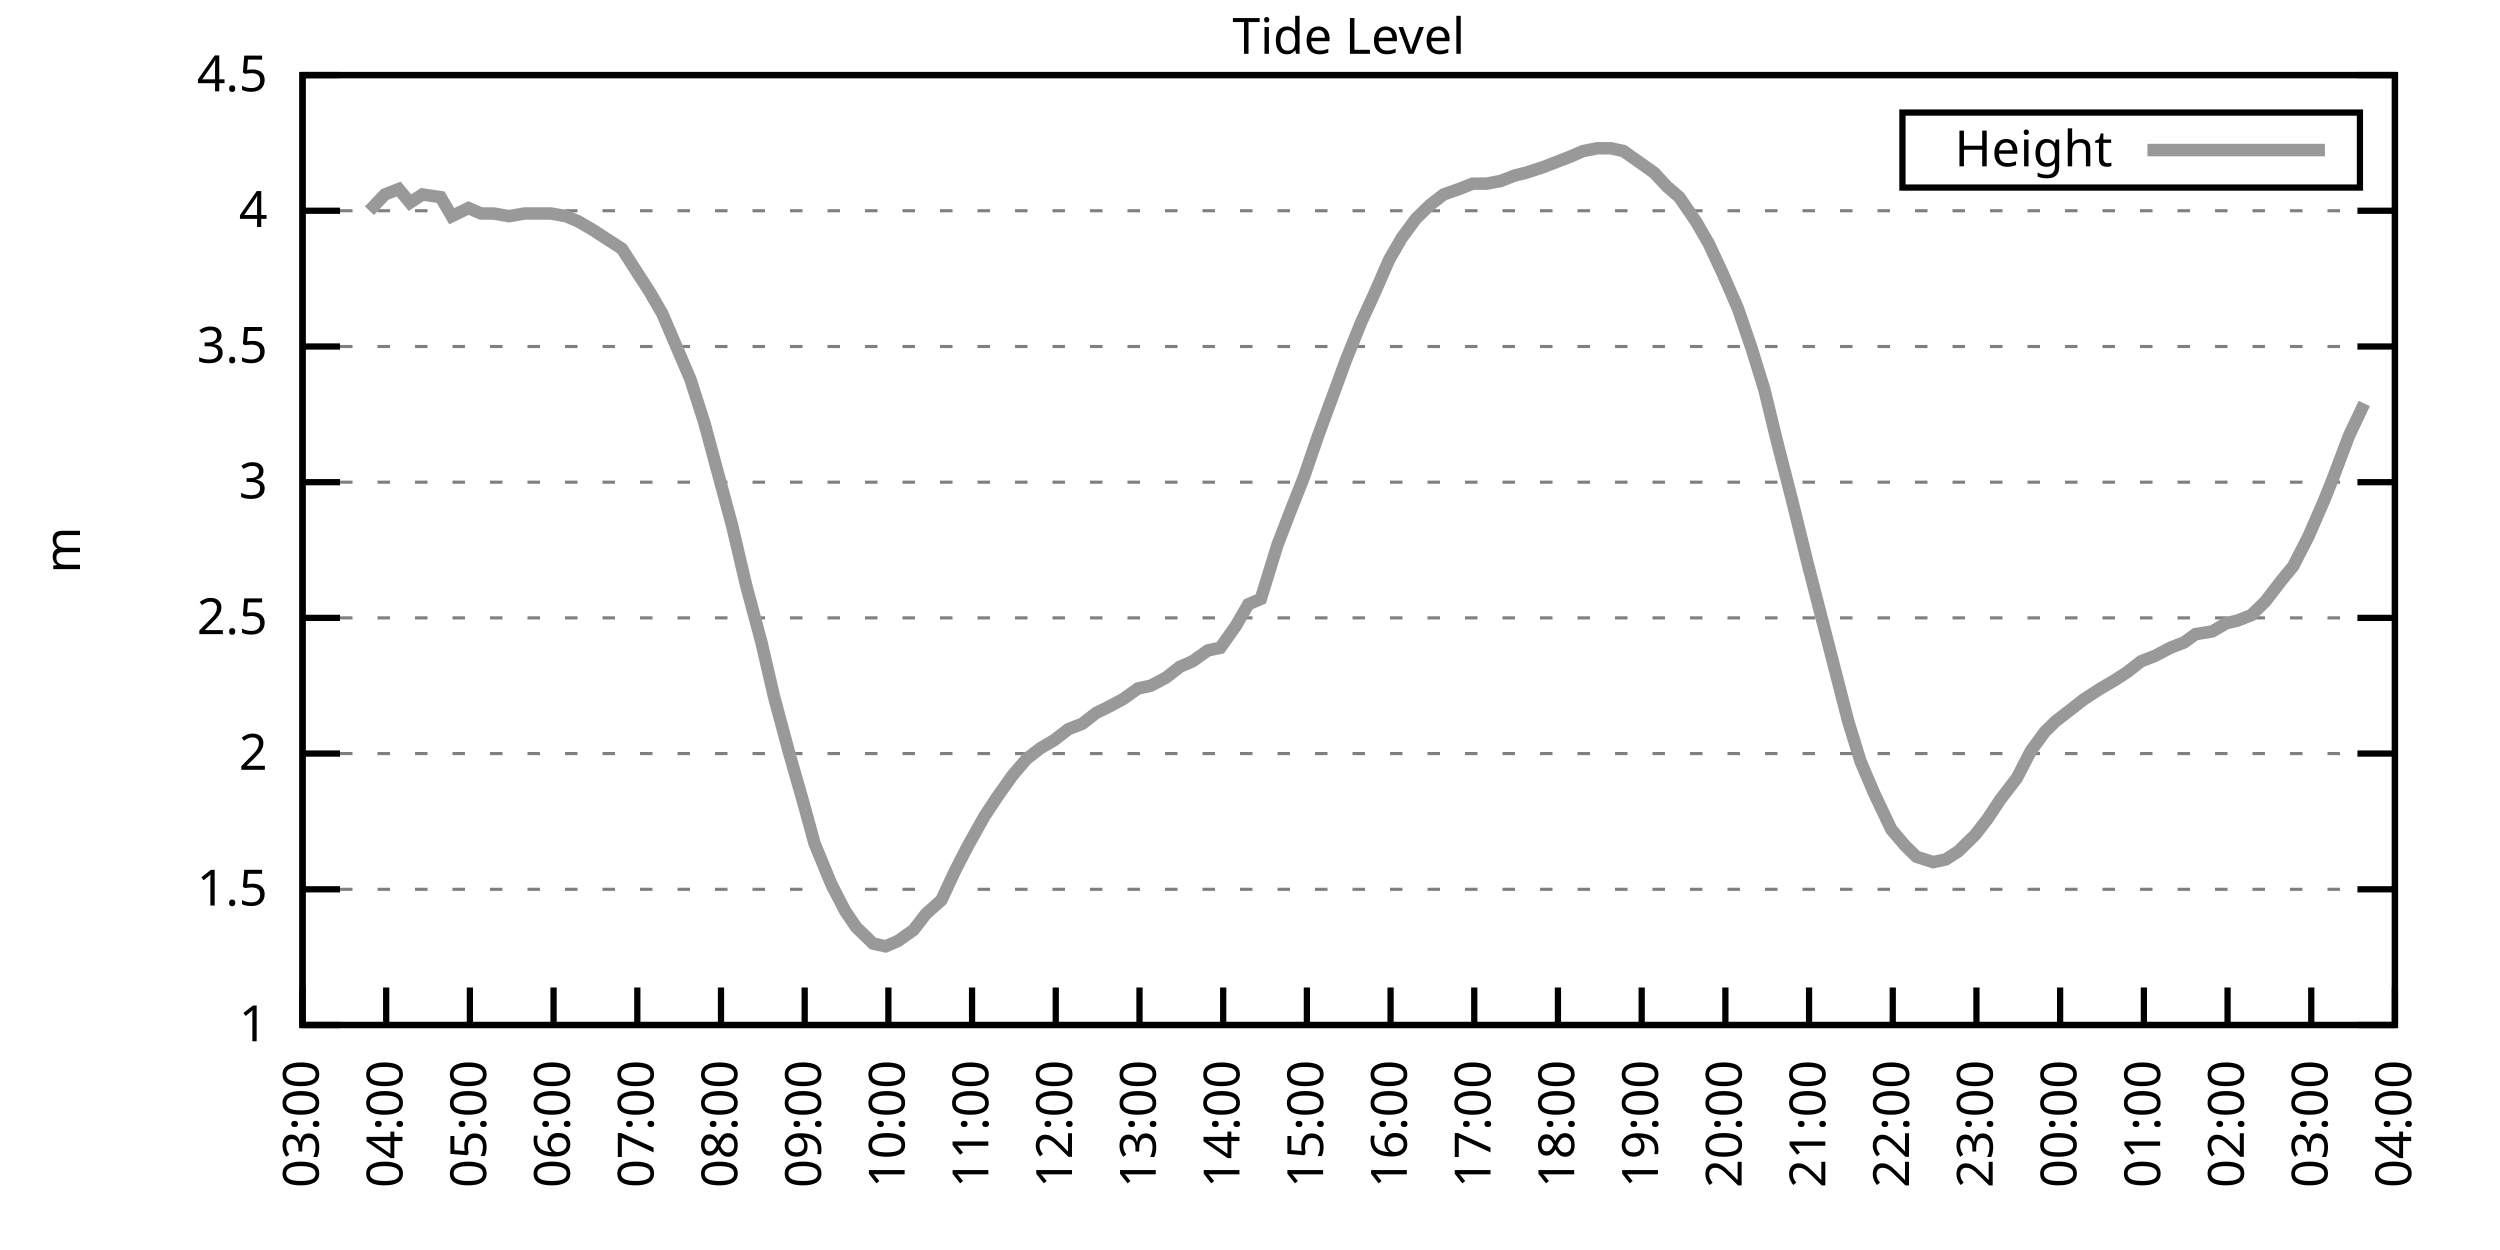
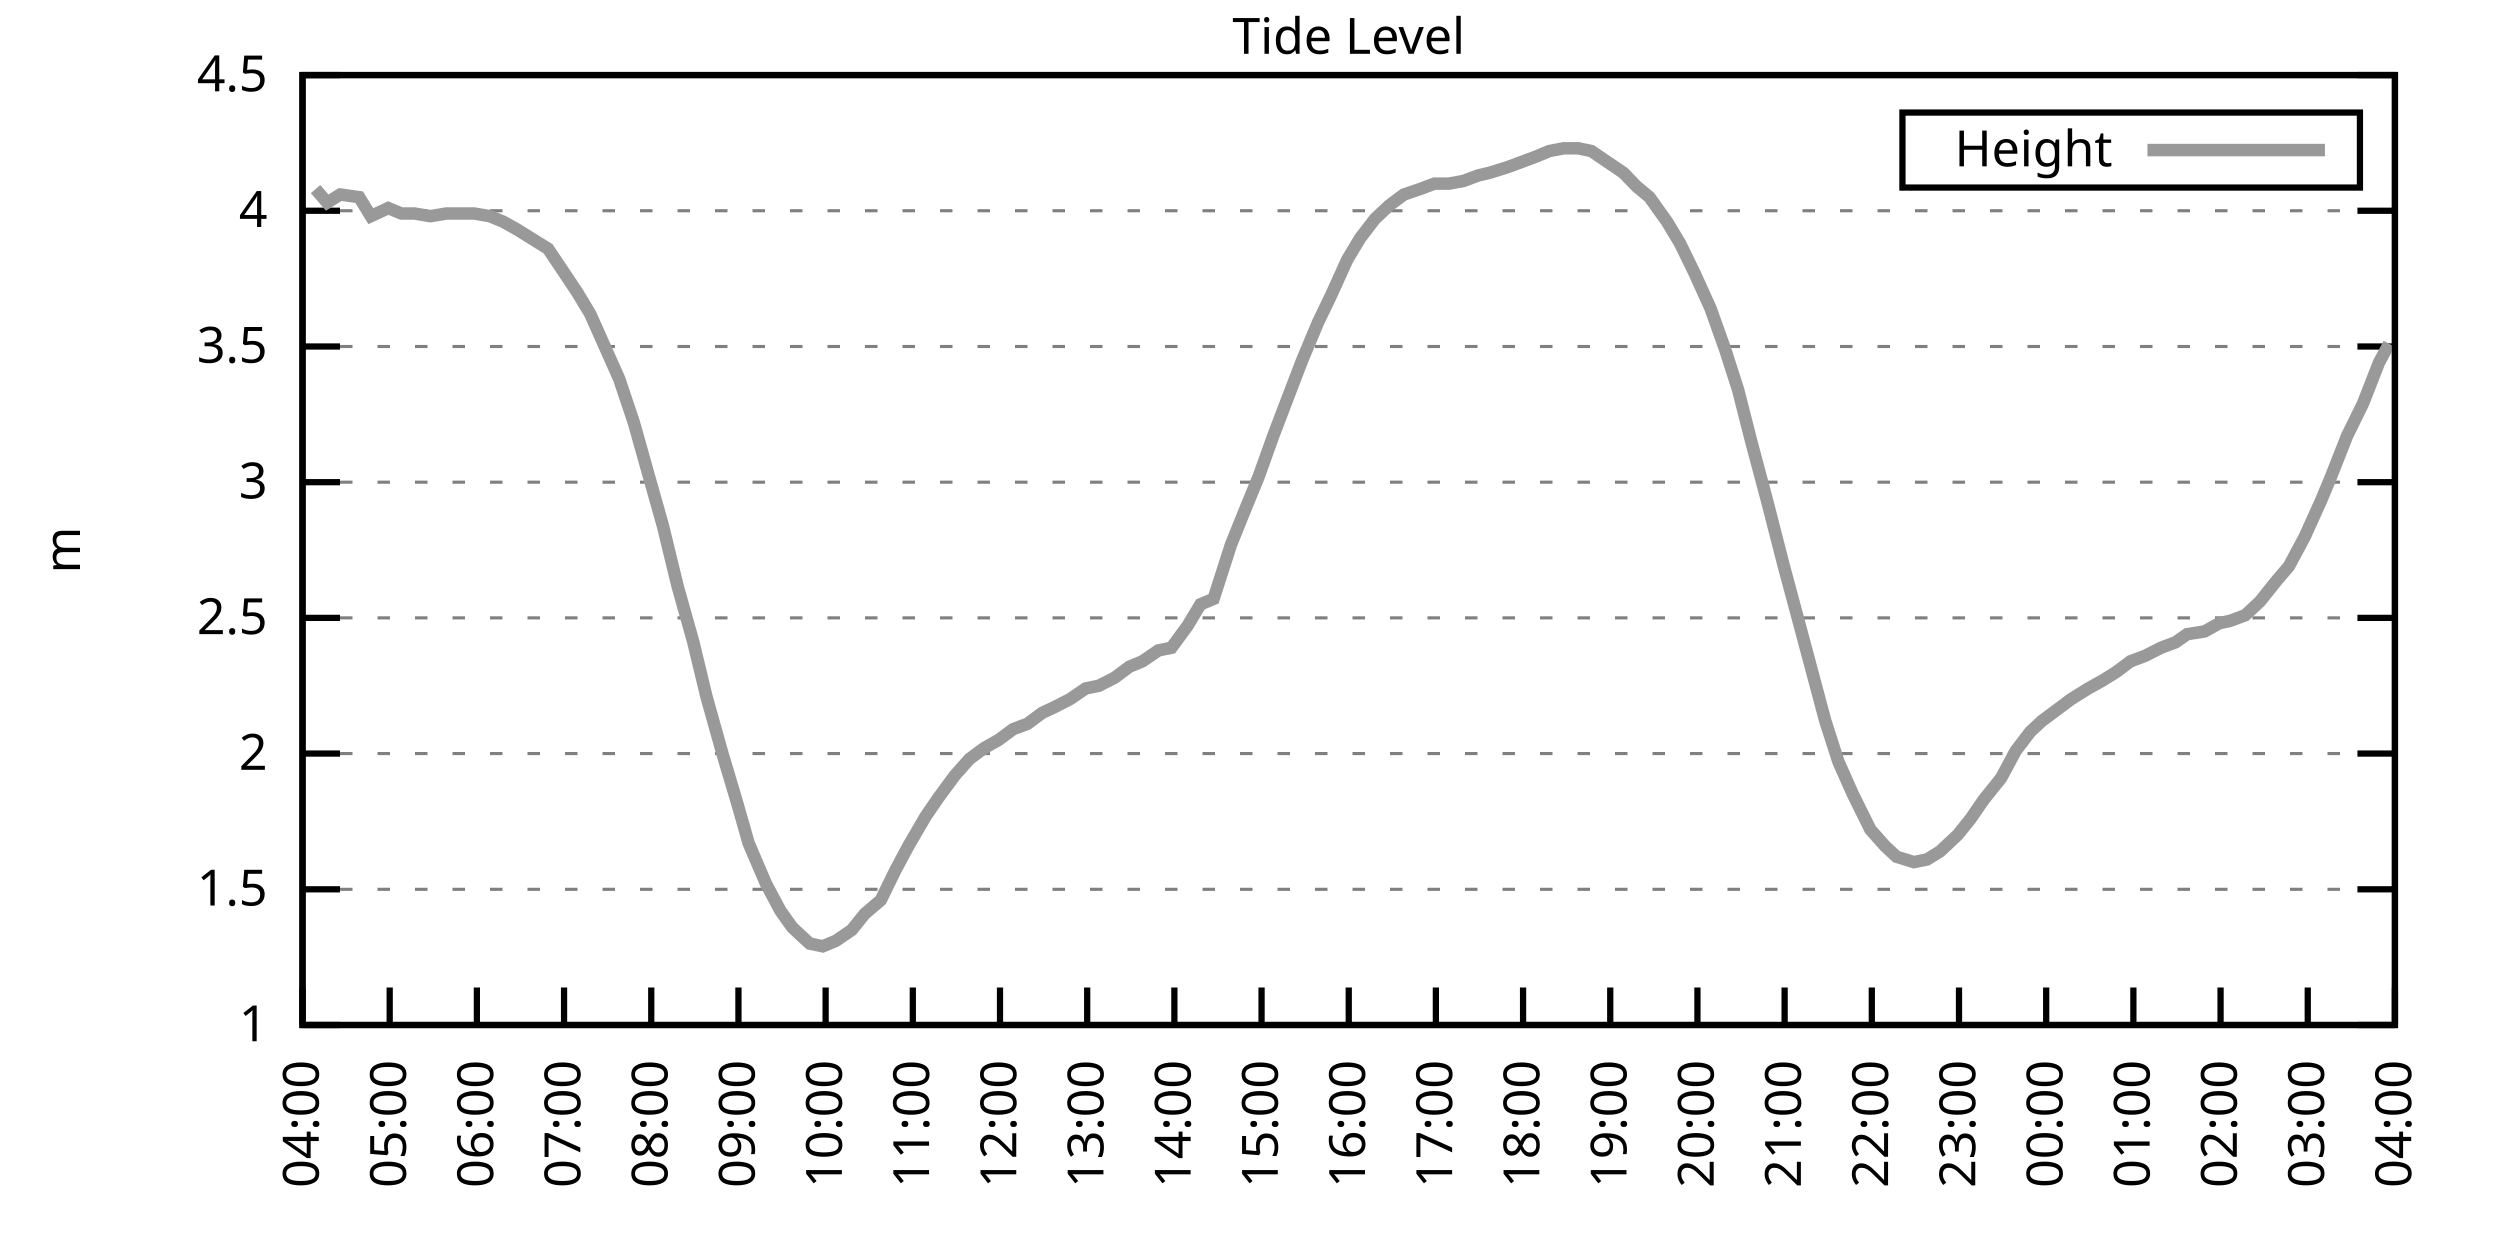
<svg xmlns="http://www.w3.org/2000/svg" xmlns:xlink="http://www.w3.org/1999/xlink" width="400" height="200" viewBox="0 0 400 200">
  <g id="gnuplot_canvas">
    <rect x="0" y="0" width="400" height="200" fill="none" />
    <defs>
      <circle id="gpDot" r="0.5" stroke-width="0.5" stroke="currentColor" />
      <path id="gpPt0" stroke-width="0.333" stroke="currentColor" d="M-1,0 h2 M0,-1 v2" />
      <path id="gpPt1" stroke-width="0.333" stroke="currentColor" d="M-1,-1 L1,1 M1,-1 L-1,1" />
      <path id="gpPt2" stroke-width="0.333" stroke="currentColor" d="M-1,0 L1,0 M0,-1 L0,1 M-1,-1 L1,1 M-1,1 L1,-1" />
      <rect id="gpPt3" stroke-width="0.333" stroke="currentColor" x="-1" y="-1" width="2" height="2" />
      <rect id="gpPt4" stroke-width="0.333" stroke="currentColor" fill="currentColor" x="-1" y="-1" width="2" height="2" />
      <circle id="gpPt5" stroke-width="0.333" stroke="currentColor" cx="0" cy="0" r="1" />
      <use xlink:href="#gpPt5" id="gpPt6" fill="currentColor" stroke="none" />
      <path id="gpPt7" stroke-width="0.333" stroke="currentColor" d="M0,-1.33 L-1.33,0.67 L1.33,0.67 z" />
      <use xlink:href="#gpPt7" id="gpPt8" fill="currentColor" stroke="none" />
      <use xlink:href="#gpPt7" id="gpPt9" stroke="currentColor" transform="rotate(180)" />
      <use xlink:href="#gpPt9" id="gpPt10" fill="currentColor" stroke="none" />
      <use xlink:href="#gpPt3" id="gpPt11" stroke="currentColor" transform="rotate(45)" />
      <use xlink:href="#gpPt11" id="gpPt12" fill="currentColor" stroke="none" />
      <path id="gpPt13" stroke-width="0.333" stroke="currentColor" d="M0,1.330 L1.265,0.411 L0.782,-1.067 L-0.782,-1.076 L-1.265,0.411 z" />
      <use xlink:href="#gpPt13" id="gpPt14" fill="currentColor" stroke="none" />
      <filter id="textbox" filterUnits="objectBoundingBox" x="0" y="0" height="1" width="1">
        <feFlood flood-color="white" flood-opacity="1" result="bgnd" />
        <feComposite in="SourceGraphic" in2="bgnd" operator="atop" />
      </filter>
      <filter id="greybox" filterUnits="objectBoundingBox" x="0" y="0" height="1" width="1">
        <feFlood flood-color="lightgrey" flood-opacity="1" result="grey" />
        <feComposite in="SourceGraphic" in2="grey" operator="atop" />
      </filter>
    </defs>
    <g fill="none" color="white" stroke="currentColor" stroke-width="1.00" stroke-linecap="butt" stroke-linejoin="miter">
</g>
    <g fill="none" color="black" stroke="currentColor" stroke-width="1.00" stroke-linecap="butt" stroke-linejoin="miter">
      <g stroke="none" shape-rendering="crispEdges">
        <polygon fill="rgb(255, 255, 255)" points="48.40,164.00 383.18,164.00 383.18,12.02 48.40,12.02 " />
      </g>
    </g>
    <g fill="none" color="black" stroke="currentColor" stroke-width="1.00" stroke-linecap="butt" stroke-linejoin="miter">
</g>
    <g fill="none" color="black" stroke="black" stroke-width="0.50" stroke-linecap="butt" stroke-linejoin="miter">
</g>
    <g fill="none" color="gray" stroke="currentColor" stroke-width="0.50" stroke-linecap="butt" stroke-linejoin="miter">
      <path stroke="gray" stroke-dasharray="2,4" class="gridline" d="M48.40,164.00 L383.19,164.00  " />
    </g>
    <g fill="none" color="gray" stroke="gray" stroke-width="1.00" stroke-linecap="butt" stroke-linejoin="miter">
</g>
    <g fill="none" color="black" stroke="currentColor" stroke-width="1.00" stroke-linecap="butt" stroke-linejoin="miter">
      <path stroke="black" d="M48.40,164.00 L54.40,164.00 M383.19,164.00 L377.19,164.00  " />
      <g transform="translate(42.80,166.60)" stroke="none" fill="black" font-family="Sans" font-size="8.00" text-anchor="end">
        <text>
          <tspan font-family="Sans"> 1</tspan>
        </text>
      </g>
    </g>
    <g fill="none" color="black" stroke="currentColor" stroke-width="1.00" stroke-linecap="butt" stroke-linejoin="miter">
</g>
    <g fill="none" color="black" stroke="black" stroke-width="0.50" stroke-linecap="butt" stroke-linejoin="miter">
</g>
    <g fill="none" color="gray" stroke="currentColor" stroke-width="0.50" stroke-linecap="butt" stroke-linejoin="miter">
      <path stroke="gray" stroke-dasharray="2,4" class="gridline" d="M48.40,142.29 L383.19,142.29  " />
    </g>
    <g fill="none" color="gray" stroke="gray" stroke-width="1.00" stroke-linecap="butt" stroke-linejoin="miter">
</g>
    <g fill="none" color="black" stroke="currentColor" stroke-width="1.00" stroke-linecap="butt" stroke-linejoin="miter">
      <path stroke="black" d="M48.40,142.29 L54.40,142.29 M383.19,142.29 L377.19,142.29  " />
      <g transform="translate(42.80,144.89)" stroke="none" fill="black" font-family="Sans" font-size="8.00" text-anchor="end">
        <text>
          <tspan font-family="Sans"> 1.5</tspan>
        </text>
      </g>
    </g>
    <g fill="none" color="black" stroke="currentColor" stroke-width="1.00" stroke-linecap="butt" stroke-linejoin="miter">
</g>
    <g fill="none" color="black" stroke="black" stroke-width="0.50" stroke-linecap="butt" stroke-linejoin="miter">
</g>
    <g fill="none" color="gray" stroke="currentColor" stroke-width="0.50" stroke-linecap="butt" stroke-linejoin="miter">
      <path stroke="gray" stroke-dasharray="2,4" class="gridline" d="M48.40,120.57 L383.19,120.57  " />
    </g>
    <g fill="none" color="gray" stroke="gray" stroke-width="1.00" stroke-linecap="butt" stroke-linejoin="miter">
</g>
    <g fill="none" color="black" stroke="currentColor" stroke-width="1.00" stroke-linecap="butt" stroke-linejoin="miter">
      <path stroke="black" d="M48.40,120.57 L54.40,120.57 M383.19,120.57 L377.19,120.57  " />
      <g transform="translate(42.80,123.17)" stroke="none" fill="black" font-family="Sans" font-size="8.00" text-anchor="end">
        <text>
          <tspan font-family="Sans"> 2</tspan>
        </text>
      </g>
    </g>
    <g fill="none" color="black" stroke="currentColor" stroke-width="1.00" stroke-linecap="butt" stroke-linejoin="miter">
</g>
    <g fill="none" color="black" stroke="black" stroke-width="0.50" stroke-linecap="butt" stroke-linejoin="miter">
</g>
    <g fill="none" color="gray" stroke="currentColor" stroke-width="0.50" stroke-linecap="butt" stroke-linejoin="miter">
      <path stroke="gray" stroke-dasharray="2,4" class="gridline" d="M48.40,98.86 L383.19,98.86  " />
    </g>
    <g fill="none" color="gray" stroke="gray" stroke-width="1.00" stroke-linecap="butt" stroke-linejoin="miter">
</g>
    <g fill="none" color="black" stroke="currentColor" stroke-width="1.00" stroke-linecap="butt" stroke-linejoin="miter">
      <path stroke="black" d="M48.40,98.86 L54.40,98.86 M383.19,98.86 L377.19,98.86  " />
      <g transform="translate(42.80,101.46)" stroke="none" fill="black" font-family="Sans" font-size="8.00" text-anchor="end">
        <text>
          <tspan font-family="Sans"> 2.5</tspan>
        </text>
      </g>
    </g>
    <g fill="none" color="black" stroke="currentColor" stroke-width="1.00" stroke-linecap="butt" stroke-linejoin="miter">
</g>
    <g fill="none" color="black" stroke="black" stroke-width="0.50" stroke-linecap="butt" stroke-linejoin="miter">
</g>
    <g fill="none" color="gray" stroke="currentColor" stroke-width="0.50" stroke-linecap="butt" stroke-linejoin="miter">
      <path stroke="gray" stroke-dasharray="2,4" class="gridline" d="M48.40,77.15 L383.19,77.15  " />
    </g>
    <g fill="none" color="gray" stroke="gray" stroke-width="1.00" stroke-linecap="butt" stroke-linejoin="miter">
</g>
    <g fill="none" color="black" stroke="currentColor" stroke-width="1.00" stroke-linecap="butt" stroke-linejoin="miter">
      <path stroke="black" d="M48.40,77.15 L54.40,77.15 M383.19,77.15 L377.19,77.15  " />
      <g transform="translate(42.80,79.75)" stroke="none" fill="black" font-family="Sans" font-size="8.00" text-anchor="end">
        <text>
          <tspan font-family="Sans"> 3</tspan>
        </text>
      </g>
    </g>
    <g fill="none" color="black" stroke="currentColor" stroke-width="1.00" stroke-linecap="butt" stroke-linejoin="miter">
</g>
    <g fill="none" color="black" stroke="black" stroke-width="0.50" stroke-linecap="butt" stroke-linejoin="miter">
</g>
    <g fill="none" color="gray" stroke="currentColor" stroke-width="0.50" stroke-linecap="butt" stroke-linejoin="miter">
      <path stroke="gray" stroke-dasharray="2,4" class="gridline" d="M48.40,55.44 L383.19,55.44  " />
    </g>
    <g fill="none" color="gray" stroke="gray" stroke-width="1.00" stroke-linecap="butt" stroke-linejoin="miter">
</g>
    <g fill="none" color="black" stroke="currentColor" stroke-width="1.00" stroke-linecap="butt" stroke-linejoin="miter">
      <path stroke="black" d="M48.40,55.44 L54.40,55.44 M383.19,55.44 L377.19,55.44  " />
      <g transform="translate(42.80,58.04)" stroke="none" fill="black" font-family="Sans" font-size="8.00" text-anchor="end">
        <text>
          <tspan font-family="Sans"> 3.5</tspan>
        </text>
      </g>
    </g>
    <g fill="none" color="black" stroke="currentColor" stroke-width="1.00" stroke-linecap="butt" stroke-linejoin="miter">
</g>
    <g fill="none" color="black" stroke="black" stroke-width="0.50" stroke-linecap="butt" stroke-linejoin="miter">
</g>
    <g fill="none" color="gray" stroke="currentColor" stroke-width="0.50" stroke-linecap="butt" stroke-linejoin="miter">
      <path stroke="gray" stroke-dasharray="2,4" class="gridline" d="M48.40,33.72 L383.19,33.72  " />
    </g>
    <g fill="none" color="gray" stroke="gray" stroke-width="1.00" stroke-linecap="butt" stroke-linejoin="miter">
</g>
    <g fill="none" color="black" stroke="currentColor" stroke-width="1.00" stroke-linecap="butt" stroke-linejoin="miter">
      <path stroke="black" d="M48.40,33.72 L54.40,33.72 M383.19,33.72 L377.19,33.72  " />
      <g transform="translate(42.80,36.32)" stroke="none" fill="black" font-family="Sans" font-size="8.00" text-anchor="end">
        <text>
          <tspan font-family="Sans"> 4</tspan>
        </text>
      </g>
    </g>
    <g fill="none" color="black" stroke="currentColor" stroke-width="1.00" stroke-linecap="butt" stroke-linejoin="miter">
</g>
    <g fill="none" color="black" stroke="black" stroke-width="0.50" stroke-linecap="butt" stroke-linejoin="miter">
</g>
    <g fill="none" color="gray" stroke="currentColor" stroke-width="0.50" stroke-linecap="butt" stroke-linejoin="miter">
      <path stroke="gray" stroke-dasharray="2,4" class="gridline" d="M48.40,12.01 L383.19,12.01  " />
    </g>
    <g fill="none" color="gray" stroke="gray" stroke-width="1.00" stroke-linecap="butt" stroke-linejoin="miter">
</g>
    <g fill="none" color="black" stroke="currentColor" stroke-width="1.00" stroke-linecap="butt" stroke-linejoin="miter">
      <path stroke="black" d="M48.40,12.01 L54.40,12.01 M383.19,12.01 L377.19,12.01  " />
      <g transform="translate(42.80,14.61)" stroke="none" fill="black" font-family="Sans" font-size="8.00" text-anchor="end">
        <text>
          <tspan font-family="Sans"> 4.5</tspan>
        </text>
      </g>
    </g>
    <g fill="none" color="black" stroke="currentColor" stroke-width="1.00" stroke-linecap="butt" stroke-linejoin="miter">
      <path stroke="black" d="M48.40,164.00 L48.40,158.00  " />
      <g transform="translate(51.00,169.60) rotate(270.00)" stroke="none" fill="black" font-family="Sans" font-size="8.00" text-anchor="end">
        <text>
-           <tspan font-family="Sans">03:00</tspan>
-         </text>
-       </g>
-     </g>
-     <g fill="none" color="black" stroke="currentColor" stroke-width="1.00" stroke-linecap="butt" stroke-linejoin="miter">
-       <path stroke="black" d="M61.79,164.00 L61.79,158.00  " />
-       <g transform="translate(64.39,169.60) rotate(270.00)" stroke="none" fill="black" font-family="Sans" font-size="8.00" text-anchor="end">
-         <text>
          <tspan font-family="Sans">04:00</tspan>
        </text>
      </g>
    </g>
    <g fill="none" color="black" stroke="currentColor" stroke-width="1.00" stroke-linecap="butt" stroke-linejoin="miter">
-       <path stroke="black" d="M75.18,164.00 L75.18,158.00  " />
-       <g transform="translate(77.78,169.60) rotate(270.00)" stroke="none" fill="black" font-family="Sans" font-size="8.00" text-anchor="end">
+       <path stroke="black" d="M62.35,164.00 L62.35,158.00  " />
+       <g transform="translate(64.95,169.60) rotate(270.00)" stroke="none" fill="black" font-family="Sans" font-size="8.00" text-anchor="end">
        <text>
          <tspan font-family="Sans">05:00</tspan>
        </text>
      </g>
    </g>
    <g fill="none" color="black" stroke="currentColor" stroke-width="1.00" stroke-linecap="butt" stroke-linejoin="miter">
-       <path stroke="black" d="M88.57,164.00 L88.57,158.00  " />
-       <g transform="translate(91.17,169.60) rotate(270.00)" stroke="none" fill="black" font-family="Sans" font-size="8.00" text-anchor="end">
+       <path stroke="black" d="M76.30,164.00 L76.30,158.00  " />
+       <g transform="translate(78.90,169.60) rotate(270.00)" stroke="none" fill="black" font-family="Sans" font-size="8.00" text-anchor="end">
        <text>
          <tspan font-family="Sans">06:00</tspan>
        </text>
      </g>
    </g>
    <g fill="none" color="black" stroke="currentColor" stroke-width="1.00" stroke-linecap="butt" stroke-linejoin="miter">
-       <path stroke="black" d="M101.97,164.00 L101.97,158.00  " />
-       <g transform="translate(104.57,169.60) rotate(270.00)" stroke="none" fill="black" font-family="Sans" font-size="8.00" text-anchor="end">
+       <path stroke="black" d="M90.25,164.00 L90.25,158.00  " />
+       <g transform="translate(92.85,169.60) rotate(270.00)" stroke="none" fill="black" font-family="Sans" font-size="8.00" text-anchor="end">
        <text>
          <tspan font-family="Sans">07:00</tspan>
        </text>
      </g>
    </g>
    <g fill="none" color="black" stroke="currentColor" stroke-width="1.00" stroke-linecap="butt" stroke-linejoin="miter">
-       <path stroke="black" d="M115.36,164.00 L115.36,158.00  " />
-       <g transform="translate(117.96,169.60) rotate(270.00)" stroke="none" fill="black" font-family="Sans" font-size="8.00" text-anchor="end">
+       <path stroke="black" d="M104.20,164.00 L104.20,158.00  " />
+       <g transform="translate(106.80,169.60) rotate(270.00)" stroke="none" fill="black" font-family="Sans" font-size="8.00" text-anchor="end">
        <text>
          <tspan font-family="Sans">08:00</tspan>
        </text>
      </g>
    </g>
    <g fill="none" color="black" stroke="currentColor" stroke-width="1.00" stroke-linecap="butt" stroke-linejoin="miter">
-       <path stroke="black" d="M128.75,164.00 L128.75,158.00  " />
-       <g transform="translate(131.35,169.60) rotate(270.00)" stroke="none" fill="black" font-family="Sans" font-size="8.00" text-anchor="end">
+       <path stroke="black" d="M118.15,164.00 L118.15,158.00  " />
+       <g transform="translate(120.75,169.60) rotate(270.00)" stroke="none" fill="black" font-family="Sans" font-size="8.00" text-anchor="end">
        <text>
          <tspan font-family="Sans">09:00</tspan>
        </text>
      </g>
    </g>
    <g fill="none" color="black" stroke="currentColor" stroke-width="1.00" stroke-linecap="butt" stroke-linejoin="miter">
-       <path stroke="black" d="M142.14,164.00 L142.14,158.00  " />
-       <g transform="translate(144.74,169.60) rotate(270.00)" stroke="none" fill="black" font-family="Sans" font-size="8.00" text-anchor="end">
+       <path stroke="black" d="M132.10,164.00 L132.10,158.00  " />
+       <g transform="translate(134.70,169.60) rotate(270.00)" stroke="none" fill="black" font-family="Sans" font-size="8.00" text-anchor="end">
        <text>
          <tspan font-family="Sans">10:00</tspan>
        </text>
      </g>
    </g>
    <g fill="none" color="black" stroke="currentColor" stroke-width="1.00" stroke-linecap="butt" stroke-linejoin="miter">
-       <path stroke="black" d="M155.53,164.00 L155.53,158.00  " />
-       <g transform="translate(158.13,169.60) rotate(270.00)" stroke="none" fill="black" font-family="Sans" font-size="8.00" text-anchor="end">
+       <path stroke="black" d="M146.05,164.00 L146.05,158.00  " />
+       <g transform="translate(148.65,169.60) rotate(270.00)" stroke="none" fill="black" font-family="Sans" font-size="8.00" text-anchor="end">
        <text>
          <tspan font-family="Sans">11:00</tspan>
        </text>
      </g>
    </g>
    <g fill="none" color="black" stroke="currentColor" stroke-width="1.00" stroke-linecap="butt" stroke-linejoin="miter">
-       <path stroke="black" d="M168.92,164.00 L168.92,158.00  " />
-       <g transform="translate(171.52,169.60) rotate(270.00)" stroke="none" fill="black" font-family="Sans" font-size="8.00" text-anchor="end">
+       <path stroke="black" d="M160.00,164.00 L160.00,158.00  " />
+       <g transform="translate(162.60,169.60) rotate(270.00)" stroke="none" fill="black" font-family="Sans" font-size="8.00" text-anchor="end">
        <text>
          <tspan font-family="Sans">12:00</tspan>
        </text>
      </g>
    </g>
    <g fill="none" color="black" stroke="currentColor" stroke-width="1.00" stroke-linecap="butt" stroke-linejoin="miter">
-       <path stroke="black" d="M182.32,164.00 L182.32,158.00  " />
-       <g transform="translate(184.92,169.60) rotate(270.00)" stroke="none" fill="black" font-family="Sans" font-size="8.00" text-anchor="end">
+       <path stroke="black" d="M173.95,164.00 L173.95,158.00  " />
+       <g transform="translate(176.55,169.60) rotate(270.00)" stroke="none" fill="black" font-family="Sans" font-size="8.00" text-anchor="end">
        <text>
          <tspan font-family="Sans">13:00</tspan>
        </text>
      </g>
    </g>
    <g fill="none" color="black" stroke="currentColor" stroke-width="1.00" stroke-linecap="butt" stroke-linejoin="miter">
-       <path stroke="black" d="M195.71,164.00 L195.71,158.00  " />
-       <g transform="translate(198.31,169.60) rotate(270.00)" stroke="none" fill="black" font-family="Sans" font-size="8.00" text-anchor="end">
+       <path stroke="black" d="M187.90,164.00 L187.90,158.00  " />
+       <g transform="translate(190.50,169.60) rotate(270.00)" stroke="none" fill="black" font-family="Sans" font-size="8.00" text-anchor="end">
        <text>
          <tspan font-family="Sans">14:00</tspan>
        </text>
      </g>
    </g>
    <g fill="none" color="black" stroke="currentColor" stroke-width="1.00" stroke-linecap="butt" stroke-linejoin="miter">
-       <path stroke="black" d="M209.10,164.00 L209.10,158.00  " />
-       <g transform="translate(211.70,169.60) rotate(270.00)" stroke="none" fill="black" font-family="Sans" font-size="8.00" text-anchor="end">
+       <path stroke="black" d="M201.85,164.00 L201.85,158.00  " />
+       <g transform="translate(204.45,169.60) rotate(270.00)" stroke="none" fill="black" font-family="Sans" font-size="8.00" text-anchor="end">
        <text>
          <tspan font-family="Sans">15:00</tspan>
        </text>
      </g>
    </g>
    <g fill="none" color="black" stroke="currentColor" stroke-width="1.00" stroke-linecap="butt" stroke-linejoin="miter">
-       <path stroke="black" d="M222.49,164.00 L222.49,158.00  " />
-       <g transform="translate(225.09,169.60) rotate(270.00)" stroke="none" fill="black" font-family="Sans" font-size="8.00" text-anchor="end">
+       <path stroke="black" d="M215.80,164.00 L215.80,158.00  " />
+       <g transform="translate(218.40,169.60) rotate(270.00)" stroke="none" fill="black" font-family="Sans" font-size="8.00" text-anchor="end">
        <text>
          <tspan font-family="Sans">16:00</tspan>
        </text>
      </g>
    </g>
    <g fill="none" color="black" stroke="currentColor" stroke-width="1.00" stroke-linecap="butt" stroke-linejoin="miter">
-       <path stroke="black" d="M235.88,164.00 L235.88,158.00  " />
-       <g transform="translate(238.48,169.60) rotate(270.00)" stroke="none" fill="black" font-family="Sans" font-size="8.00" text-anchor="end">
+       <path stroke="black" d="M229.74,164.00 L229.74,158.00  " />
+       <g transform="translate(232.34,169.60) rotate(270.00)" stroke="none" fill="black" font-family="Sans" font-size="8.00" text-anchor="end">
        <text>
          <tspan font-family="Sans">17:00</tspan>
        </text>
      </g>
    </g>
    <g fill="none" color="black" stroke="currentColor" stroke-width="1.00" stroke-linecap="butt" stroke-linejoin="miter">
-       <path stroke="black" d="M249.27,164.00 L249.27,158.00  " />
-       <g transform="translate(251.87,169.60) rotate(270.00)" stroke="none" fill="black" font-family="Sans" font-size="8.00" text-anchor="end">
+       <path stroke="black" d="M243.69,164.00 L243.69,158.00  " />
+       <g transform="translate(246.29,169.60) rotate(270.00)" stroke="none" fill="black" font-family="Sans" font-size="8.00" text-anchor="end">
        <text>
          <tspan font-family="Sans">18:00</tspan>
        </text>
      </g>
    </g>
    <g fill="none" color="black" stroke="currentColor" stroke-width="1.00" stroke-linecap="butt" stroke-linejoin="miter">
-       <path stroke="black" d="M262.67,164.00 L262.67,158.00  " />
-       <g transform="translate(265.27,169.60) rotate(270.00)" stroke="none" fill="black" font-family="Sans" font-size="8.00" text-anchor="end">
+       <path stroke="black" d="M257.64,164.00 L257.64,158.00  " />
+       <g transform="translate(260.24,169.60) rotate(270.00)" stroke="none" fill="black" font-family="Sans" font-size="8.00" text-anchor="end">
        <text>
          <tspan font-family="Sans">19:00</tspan>
        </text>
      </g>
    </g>
    <g fill="none" color="black" stroke="currentColor" stroke-width="1.00" stroke-linecap="butt" stroke-linejoin="miter">
-       <path stroke="black" d="M276.06,164.00 L276.06,158.00  " />
-       <g transform="translate(278.66,169.60) rotate(270.00)" stroke="none" fill="black" font-family="Sans" font-size="8.00" text-anchor="end">
+       <path stroke="black" d="M271.59,164.00 L271.59,158.00  " />
+       <g transform="translate(274.19,169.60) rotate(270.00)" stroke="none" fill="black" font-family="Sans" font-size="8.00" text-anchor="end">
        <text>
          <tspan font-family="Sans">20:00</tspan>
        </text>
      </g>
    </g>
    <g fill="none" color="black" stroke="currentColor" stroke-width="1.00" stroke-linecap="butt" stroke-linejoin="miter">
-       <path stroke="black" d="M289.45,164.00 L289.45,158.00  " />
-       <g transform="translate(292.05,169.60) rotate(270.00)" stroke="none" fill="black" font-family="Sans" font-size="8.00" text-anchor="end">
+       <path stroke="black" d="M285.54,164.00 L285.54,158.00  " />
+       <g transform="translate(288.14,169.60) rotate(270.00)" stroke="none" fill="black" font-family="Sans" font-size="8.00" text-anchor="end">
        <text>
          <tspan font-family="Sans">21:00</tspan>
        </text>
      </g>
    </g>
    <g fill="none" color="black" stroke="currentColor" stroke-width="1.00" stroke-linecap="butt" stroke-linejoin="miter">
-       <path stroke="black" d="M302.84,164.00 L302.84,158.00  " />
-       <g transform="translate(305.44,169.60) rotate(270.00)" stroke="none" fill="black" font-family="Sans" font-size="8.00" text-anchor="end">
+       <path stroke="black" d="M299.49,164.00 L299.49,158.00  " />
+       <g transform="translate(302.09,169.60) rotate(270.00)" stroke="none" fill="black" font-family="Sans" font-size="8.00" text-anchor="end">
        <text>
          <tspan font-family="Sans">22:00</tspan>
        </text>
      </g>
    </g>
    <g fill="none" color="black" stroke="currentColor" stroke-width="1.00" stroke-linecap="butt" stroke-linejoin="miter">
-       <path stroke="black" d="M316.23,164.00 L316.23,158.00  " />
-       <g transform="translate(318.83,169.60) rotate(270.00)" stroke="none" fill="black" font-family="Sans" font-size="8.00" text-anchor="end">
+       <path stroke="black" d="M313.44,164.00 L313.44,158.00  " />
+       <g transform="translate(316.04,169.60) rotate(270.00)" stroke="none" fill="black" font-family="Sans" font-size="8.00" text-anchor="end">
        <text>
          <tspan font-family="Sans">23:00</tspan>
        </text>
      </g>
    </g>
    <g fill="none" color="black" stroke="currentColor" stroke-width="1.00" stroke-linecap="butt" stroke-linejoin="miter">
-       <path stroke="black" d="M329.62,164.00 L329.62,158.00  " />
-       <g transform="translate(332.22,169.60) rotate(270.00)" stroke="none" fill="black" font-family="Sans" font-size="8.00" text-anchor="end">
+       <path stroke="black" d="M327.39,164.00 L327.39,158.00  " />
+       <g transform="translate(329.99,169.60) rotate(270.00)" stroke="none" fill="black" font-family="Sans" font-size="8.00" text-anchor="end">
        <text>
          <tspan font-family="Sans">00:00</tspan>
        </text>
      </g>
    </g>
    <g fill="none" color="black" stroke="currentColor" stroke-width="1.00" stroke-linecap="butt" stroke-linejoin="miter">
-       <path stroke="black" d="M343.02,164.00 L343.02,158.00  " />
-       <g transform="translate(345.62,169.60) rotate(270.00)" stroke="none" fill="black" font-family="Sans" font-size="8.00" text-anchor="end">
+       <path stroke="black" d="M341.34,164.00 L341.34,158.00  " />
+       <g transform="translate(343.94,169.60) rotate(270.00)" stroke="none" fill="black" font-family="Sans" font-size="8.00" text-anchor="end">
        <text>
          <tspan font-family="Sans">01:00</tspan>
        </text>
      </g>
    </g>
    <g fill="none" color="black" stroke="currentColor" stroke-width="1.00" stroke-linecap="butt" stroke-linejoin="miter">
-       <path stroke="black" d="M356.41,164.00 L356.41,158.00  " />
-       <g transform="translate(359.01,169.60) rotate(270.00)" stroke="none" fill="black" font-family="Sans" font-size="8.00" text-anchor="end">
+       <path stroke="black" d="M355.29,164.00 L355.29,158.00  " />
+       <g transform="translate(357.89,169.60) rotate(270.00)" stroke="none" fill="black" font-family="Sans" font-size="8.00" text-anchor="end">
        <text>
          <tspan font-family="Sans">02:00</tspan>
        </text>
      </g>
    </g>
    <g fill="none" color="black" stroke="currentColor" stroke-width="1.00" stroke-linecap="butt" stroke-linejoin="miter">
-       <path stroke="black" d="M369.80,164.00 L369.80,158.00  " />
-       <g transform="translate(372.40,169.60) rotate(270.00)" stroke="none" fill="black" font-family="Sans" font-size="8.00" text-anchor="end">
+       <path stroke="black" d="M369.24,164.00 L369.24,158.00  " />
+       <g transform="translate(371.84,169.60) rotate(270.00)" stroke="none" fill="black" font-family="Sans" font-size="8.00" text-anchor="end">
        <text>
          <tspan font-family="Sans">03:00</tspan>
        </text>
      </g>
    </g>
    <g fill="none" color="black" stroke="currentColor" stroke-width="1.00" stroke-linecap="butt" stroke-linejoin="miter">
      <path stroke="black" d="M383.19,164.00 L383.19,158.00  " />
      <g transform="translate(385.79,169.60) rotate(270.00)" stroke="none" fill="black" font-family="Sans" font-size="8.00" text-anchor="end">
        <text>
          <tspan font-family="Sans">04:00</tspan>
        </text>
      </g>
    </g>
    <g fill="none" color="black" stroke="currentColor" stroke-width="1.00" stroke-linecap="butt" stroke-linejoin="miter">
</g>
    <g fill="none" color="black" stroke="currentColor" stroke-width="1.00" stroke-linecap="butt" stroke-linejoin="miter">
      <path stroke="black" d="M48.40,12.01 L48.40,164.00 L383.19,164.00 L383.19,12.01 L48.40,12.01 Z  " />
    </g>
    <g fill="none" color="black" stroke="currentColor" stroke-width="1.00" stroke-linecap="butt" stroke-linejoin="miter">
</g>
    <g fill="none" color="black" stroke="currentColor" stroke-width="1.00" stroke-linecap="butt" stroke-linejoin="miter">
      <path stroke="black" d="M304.39,30.01 L304.39,18.01 L377.59,18.01 L377.59,30.01 L304.39,30.01 Z  " />
    </g>
    <g id="Tide_level_plot_1">
      <g fill="none" color="white" stroke="black" stroke-width="2.00" stroke-linecap="butt" stroke-linejoin="miter">
</g>
      <g fill="none" color="black" stroke="currentColor" stroke-width="2.00" stroke-linecap="butt" stroke-linejoin="miter">
        <g transform="translate(337.99,26.61)" stroke="none" fill="black" font-family="Sans" font-size="8.00" text-anchor="end">
          <text>
            <tspan font-family="Sans">Height</tspan>
          </text>
        </g>
      </g>
      <g fill="none" color="black" stroke="currentColor" stroke-width="2.00" stroke-linecap="butt" stroke-linejoin="miter">
-         <path stroke="rgb(153, 153, 153)" d="M343.59,24.01 L371.99,24.01 M59.11,33.72 L61.57,31.12 L63.80,30.25 L65.59,32.42 L67.59,31.12 L70.50,31.55   L72.28,34.59 L74.96,33.29 L76.97,34.16 L78.98,34.16 L81.43,34.59 L83.89,34.16 L86.12,34.16 L88.13,34.16   L90.58,34.59 L92.59,35.46 L94.82,36.76 L96.83,38.07 L99.51,39.80 L101.74,43.28 L103.98,46.75 L105.98,50.22   L108.22,55.44 L110.45,60.65 L112.68,67.59 L114.91,75.85 L117.14,84.10 L119.38,93.65 L121.83,102.77 L123.84,111.45   L126.29,120.57 L128.53,128.39 L130.31,134.90 L132.99,141.42 L135.22,145.76 L137.01,148.37 L139.69,150.97 L141.69,151.41   L143.70,150.54 L146.16,148.80 L148.17,146.20 L150.62,144.02 L152.85,139.25 L154.86,135.34 L157.54,130.56 L159.55,127.52   L162.01,124.05 L164.24,121.44 L166.47,119.71 L168.70,118.40 L170.93,116.67 L173.17,115.80 L175.40,114.06 L177.18,113.19   L179.64,111.89 L182.09,110.15 L184.10,109.72 L186.56,108.42 L188.79,106.68 L190.80,105.81 L193.25,104.07 L195.26,103.64   L197.72,100.16 L199.73,96.69 L201.73,95.82 L204.41,87.14 L206.42,81.93 L208.65,76.28 L210.88,69.77 L213.12,63.69   L215.35,57.61 L217.80,51.53 L219.81,47.18 L222.27,41.54 L224.28,38.07 L226.51,35.03 L228.74,32.85 L230.97,31.12   L233.43,30.25 L235.66,29.38 L237.89,29.38 L240.12,28.95 L242.36,28.08 L244.14,27.64 L246.82,26.77 L249.05,25.91   L251.28,25.04 L253.29,24.17 L255.52,23.73 L257.76,23.73 L259.76,24.17 L262.22,25.91 L264.67,27.64 L266.68,29.81   L268.69,31.55 L271.37,35.46 L273.38,38.93 L275.61,43.71 L278.07,49.36 L280.30,55.87 L282.31,62.38 L284.32,70.63   L286.77,80.19 L289.23,90.18 L291.46,98.86 L293.47,106.68 L295.70,115.36 L297.71,121.88 L299.94,127.09 L302.62,132.73   L304.85,135.34 L306.63,137.08 L309.31,137.94 L311.32,137.51 L313.33,136.21 L316.01,133.60 L318.02,131.00 L320.03,127.96   L322.70,124.48 L324.94,120.14 L327.17,117.10 L328.95,115.36 L331.19,113.63 L333.42,111.89 L336.10,110.15 L338.33,108.85   L340.34,107.55 L342.57,105.81 L344.80,104.94 L347.26,103.64 L349.49,102.77 L351.27,101.47 L353.95,101.03 L356.18,99.73   L357.97,99.30 L360.20,98.43 L362.43,96.26 L365.11,92.78 L366.90,90.61 L369.35,85.83 L371.81,80.19 L373.37,76.28   L375.82,69.77 L378.28,64.56  " />
+         <path stroke="rgb(153, 153, 153)" d="M343.59,24.01 L371.99,24.01 M50.49,30.25 L52.35,32.42 L54.44,31.12 L57.47,31.55 L59.33,34.59 L62.12,33.29   L64.21,34.16 L66.30,34.16 L68.86,34.59 L71.42,34.16 L73.74,34.16 L75.83,34.16 L78.39,34.59 L80.48,35.46   L82.81,36.76 L84.90,38.07 L87.69,39.80 L90.02,43.28 L92.34,46.75 L94.43,50.22 L96.76,55.44 L99.08,60.65   L101.41,67.59 L103.73,75.85 L106.06,84.10 L108.38,93.65 L110.94,102.77 L113.03,111.45 L115.59,120.57 L117.92,128.39   L119.78,134.90 L122.57,141.42 L124.89,145.76 L126.75,148.37 L129.54,150.97 L131.63,151.41 L133.72,150.54 L136.28,148.80   L138.37,146.20 L140.93,144.02 L143.26,139.25 L145.35,135.34 L148.14,130.56 L150.23,127.52 L152.79,124.05 L155.11,121.44   L157.44,119.71 L159.76,118.40 L162.09,116.67 L164.41,115.80 L166.74,114.06 L168.60,113.19 L171.16,111.89 L173.71,110.15   L175.81,109.72 L178.36,108.42 L180.69,106.68 L182.78,105.81 L185.34,104.07 L187.43,103.64 L189.99,100.16 L192.08,96.69   L194.17,95.82 L196.96,87.14 L199.06,81.93 L201.38,76.28 L203.71,69.77 L206.03,63.69 L208.36,57.61 L210.91,51.53   L213.01,47.18 L215.56,41.54 L217.65,38.07 L219.98,35.03 L222.30,32.85 L224.63,31.12 L227.19,30.25 L229.51,29.38   L231.84,29.38 L234.16,28.95 L236.49,28.08 L238.35,27.64 L241.14,26.77 L243.46,25.91 L245.79,25.04 L247.88,24.17   L250.20,23.73 L252.53,23.73 L254.62,24.17 L257.18,25.91 L259.74,27.64 L261.83,29.81 L263.92,31.55 L266.71,35.46   L268.80,38.93 L271.13,43.71 L273.69,49.36 L276.01,55.87 L278.10,62.38 L280.20,70.63 L282.75,80.19 L285.31,90.18   L287.64,98.86 L289.73,106.68 L292.05,115.36 L294.15,121.88 L296.47,127.09 L299.26,132.73 L301.58,135.34 L303.44,137.08   L306.23,137.94 L308.33,137.51 L310.42,136.21 L313.21,133.60 L315.30,131.00 L317.39,127.96 L320.18,124.48 L322.51,120.14   L324.83,117.10 L326.69,115.36 L329.02,113.63 L331.34,111.89 L334.13,110.15 L336.46,108.85 L338.55,107.55 L340.88,105.81   L343.20,104.94 L345.76,103.64 L348.08,102.77 L349.94,101.47 L352.73,101.03 L355.06,99.73 L356.92,99.30 L359.24,98.43   L361.57,96.26 L364.36,92.78 L366.22,90.61 L368.78,85.83 L371.33,80.19 L372.96,76.28 L375.52,69.77 L378.08,64.56   L380.63,58.04 L382.26,55.00  " />
      </g>
    </g>
    <g fill="none" color="black" stroke="currentColor" stroke-width="2.00" stroke-linecap="butt" stroke-linejoin="miter">
</g>
    <g fill="none" color="black" stroke="black" stroke-width="1.00" stroke-linecap="butt" stroke-linejoin="miter">
</g>
    <g fill="none" color="black" stroke="currentColor" stroke-width="1.00" stroke-linecap="butt" stroke-linejoin="miter">
      <path stroke="black" d="M48.40,12.01 L48.40,164.00 L383.19,164.00 L383.19,12.01 L48.40,12.01 Z  " />
      <g transform="translate(12.80,88.01) rotate(270.00)" stroke="none" fill="black" font-family="Sans" font-size="8.00" text-anchor="middle">
        <text>
          <tspan font-family="Sans">m</tspan>
        </text>
      </g>
    </g>
    <g fill="none" color="black" stroke="currentColor" stroke-width="1.00" stroke-linecap="butt" stroke-linejoin="miter">
</g>
    <g fill="none" color="black" stroke="currentColor" stroke-width="1.00" stroke-linecap="butt" stroke-linejoin="miter">
      <g transform="translate(215.79,8.61)" stroke="none" fill="black" font-family="Sans" font-size="8.00" text-anchor="middle">
        <text>
          <tspan font-family="Sans">Tide Level</tspan>
        </text>
      </g>
    </g>
    <g fill="none" color="black" stroke="currentColor" stroke-width="1.00" stroke-linecap="butt" stroke-linejoin="miter">
</g>
  </g>
</svg>
